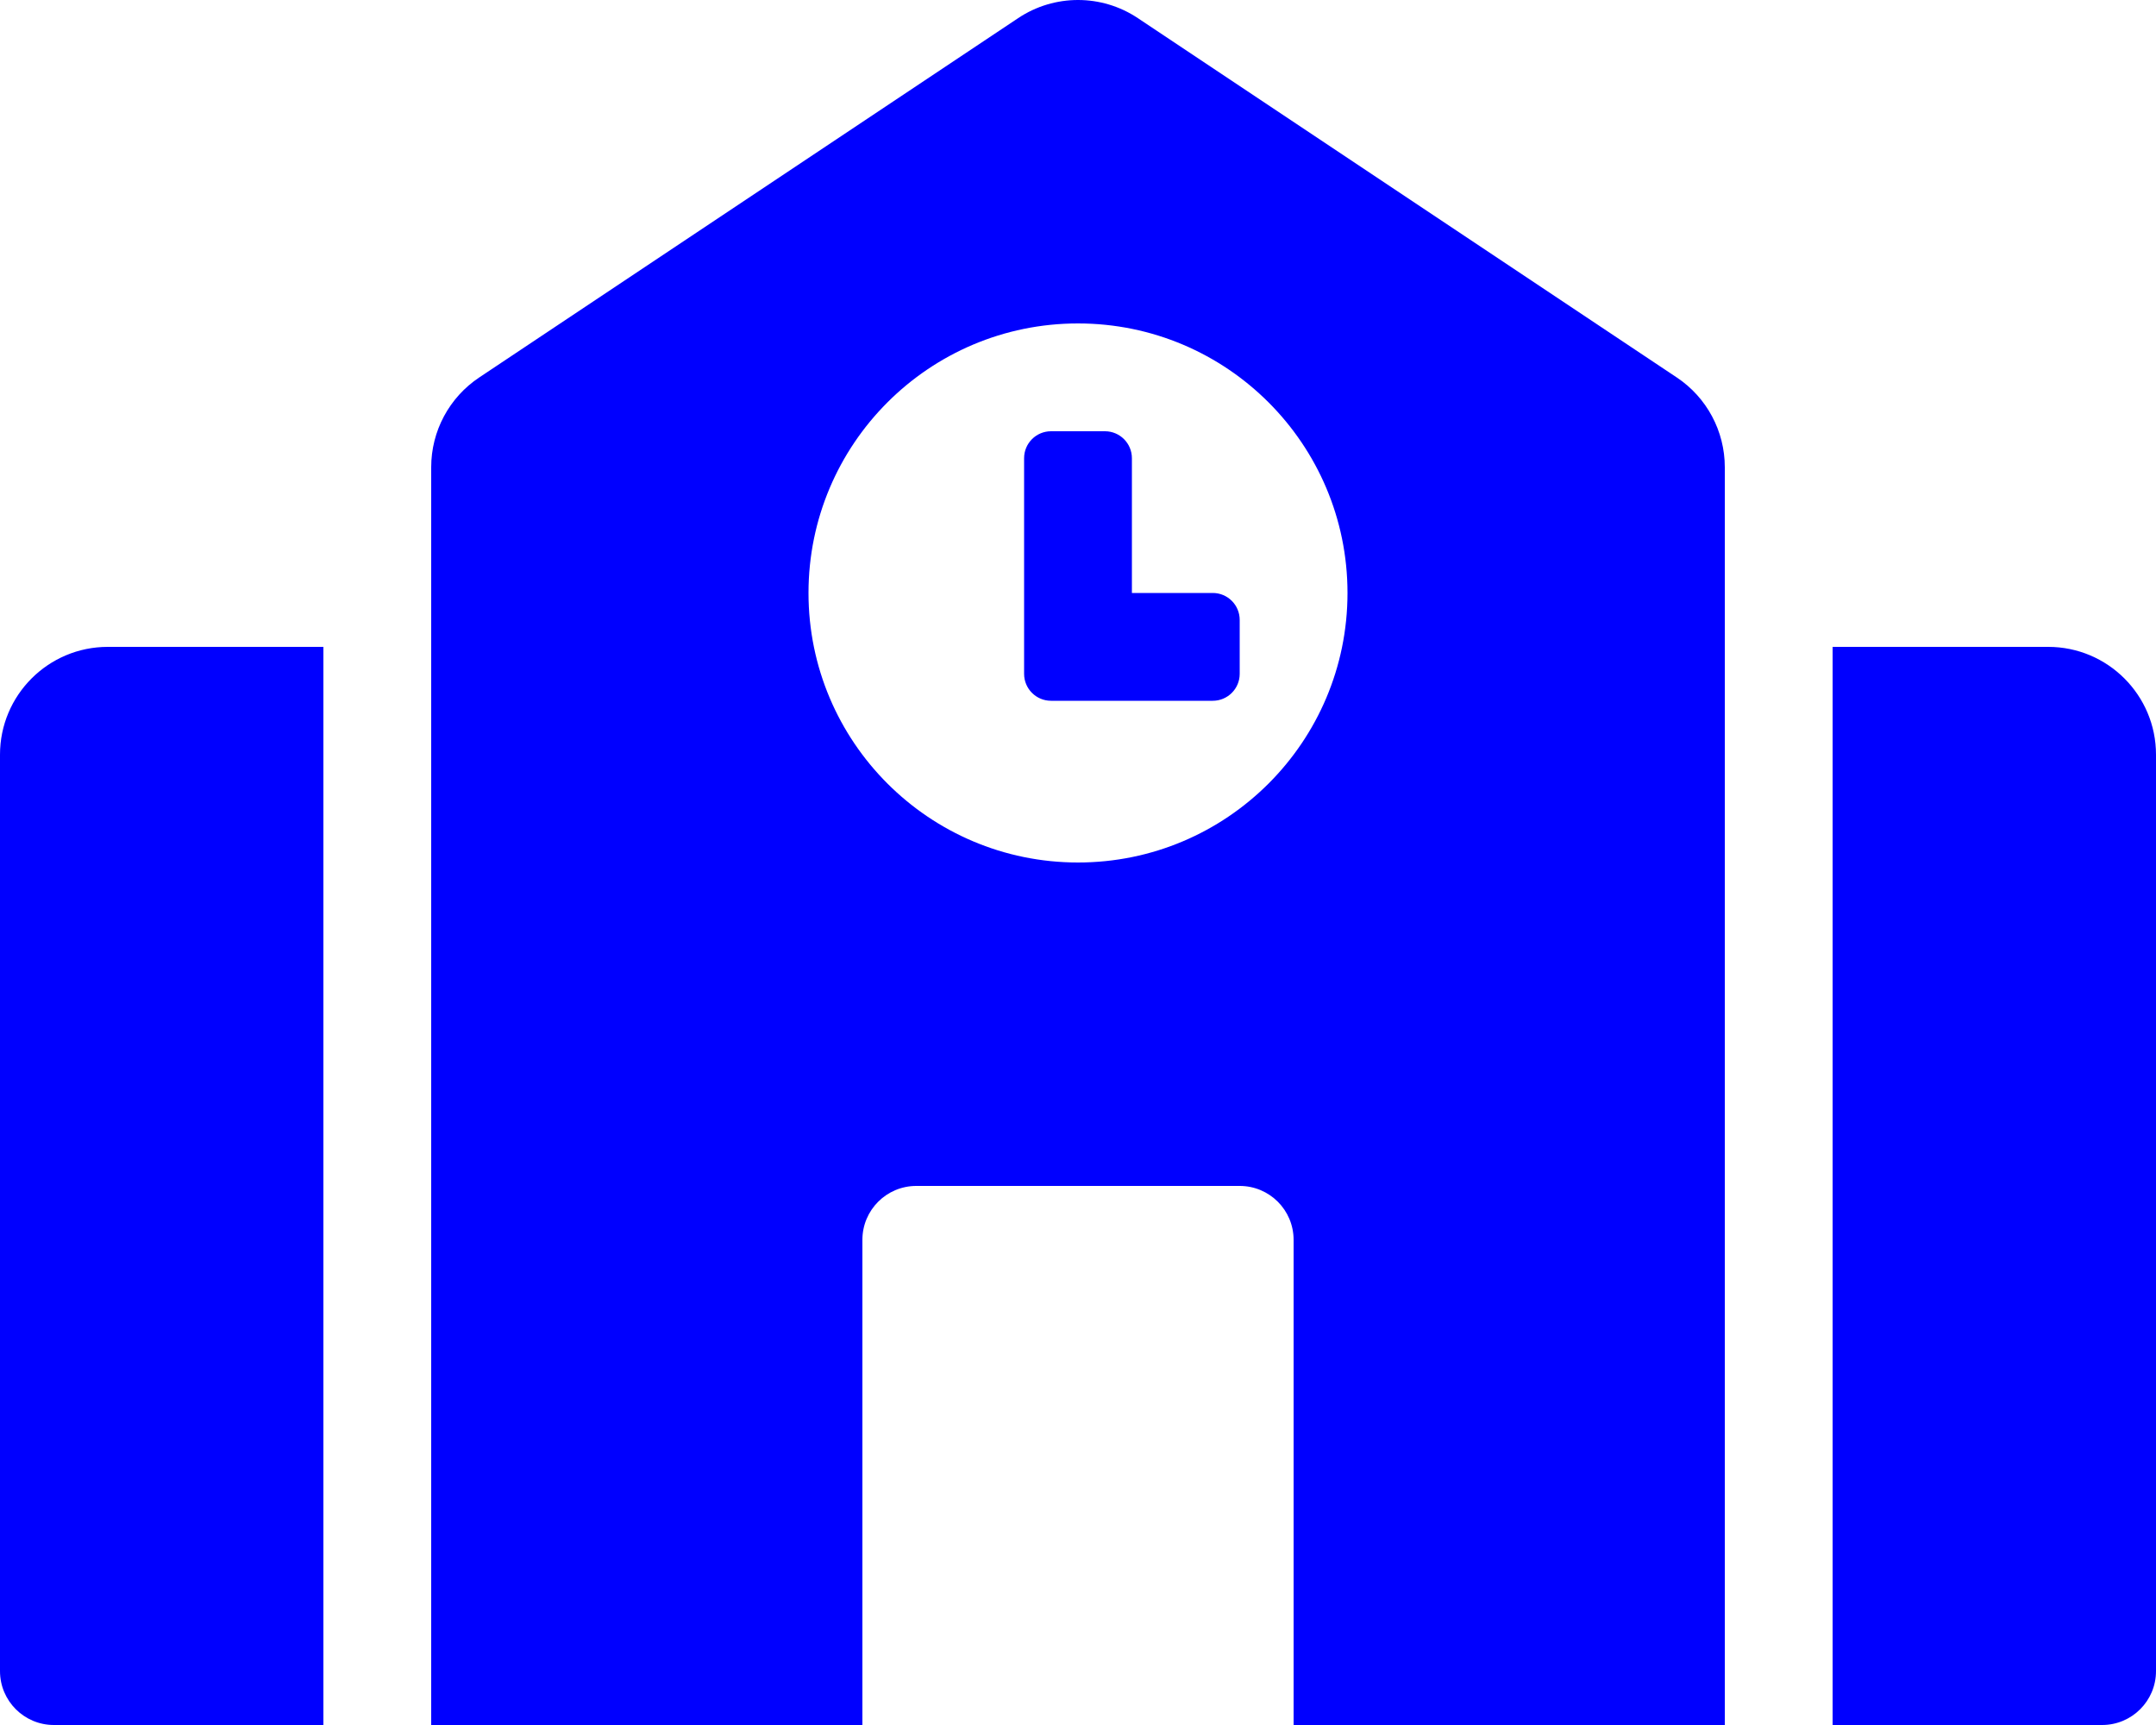
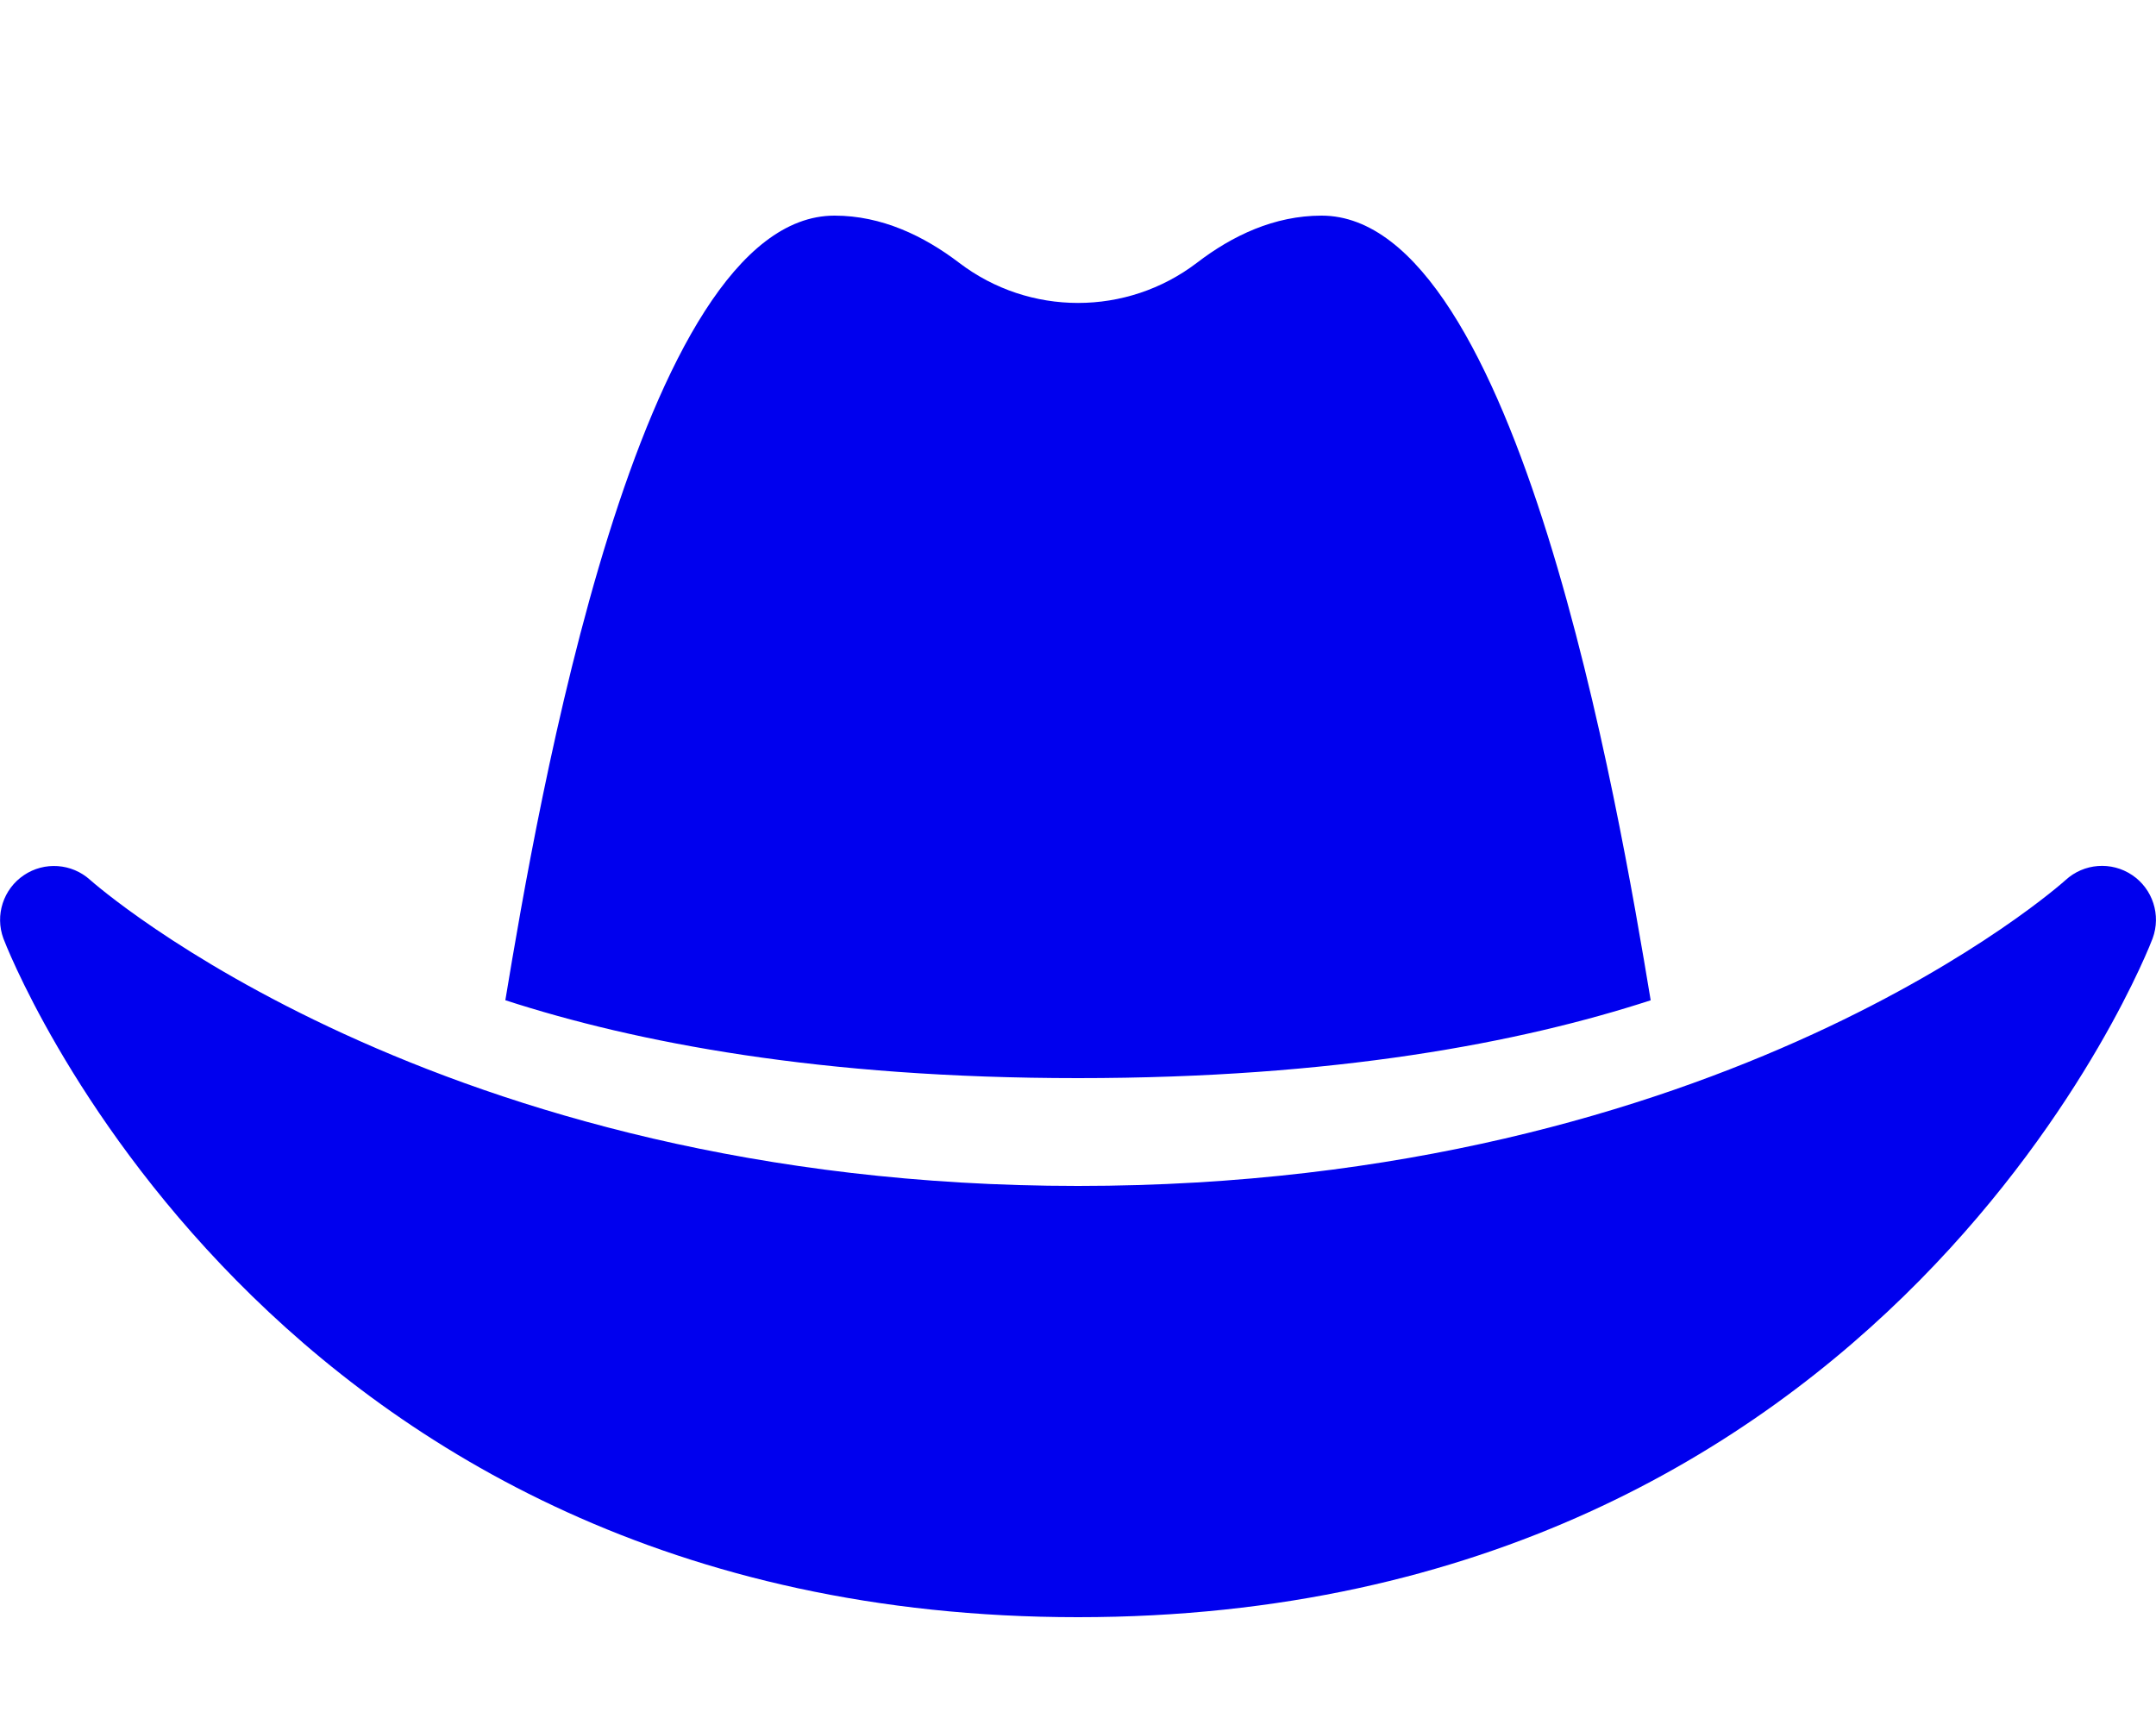
- <svg xmlns="http://www.w3.org/2000/svg" style="fill:#0000ff;" viewBox="0 0 640 512">
-   <path d="M0 224v272c0 8.84 7.16 16 16 16h80V192H32c-17.67 0-32 14.33-32 32zm360-48h-24v-40c0-4.42-3.58-8-8-8h-16c-4.42 0-8 3.58-8 8v64c0 4.42 3.58 8 8 8h48c4.42 0 8-3.58 8-8v-16c0-4.42-3.58-8-8-8zm137.75-63.96l-160-106.67a32.02 32.02 0 0 0-35.5 0l-160 106.67A32.002 32.002 0 0 0 128 138.66V512h128V368c0-8.84 7.16-16 16-16h96c8.84 0 16 7.16 16 16v144h128V138.67c0-10.7-5.35-20.7-14.25-26.63zM320 256c-44.18 0-80-35.82-80-80s35.82-80 80-80 80 35.82 80 80-35.82 80-80 80zm288-64h-64v320h80c8.84 0 16-7.16 16-16V224c0-17.67-14.33-32-32-32z" />
+ <svg xmlns="http://www.w3.org/2000/svg" style="fill:#0000ee;" viewBox="0 0 640 512">
+   <path d="M490 296.9C480.51 239.51 450.51 64 392.3 64c-14 0-26.49 5.93-37 14a58.21 58.21 0 0 1-70.58 0c-10.51-8-23-14-37-14-58.2 0-88.2 175.47-97.71 232.88C188.81 309.47 243.73 320 320 320s131.23-10.51 170-23.1zm142.9-37.18a16 16 0 0 0-19.75 1.5c-1 .9-101.27 90.78-293.16 90.78-190.82 0-292.22-89.94-293.24-90.84A16 16 0 0 0 1 278.53C1.73 280.55 78.32 480 320 480s318.27-199.45 319-201.47a16 16 0 0 0-6.09-18.81z" />
</svg>
